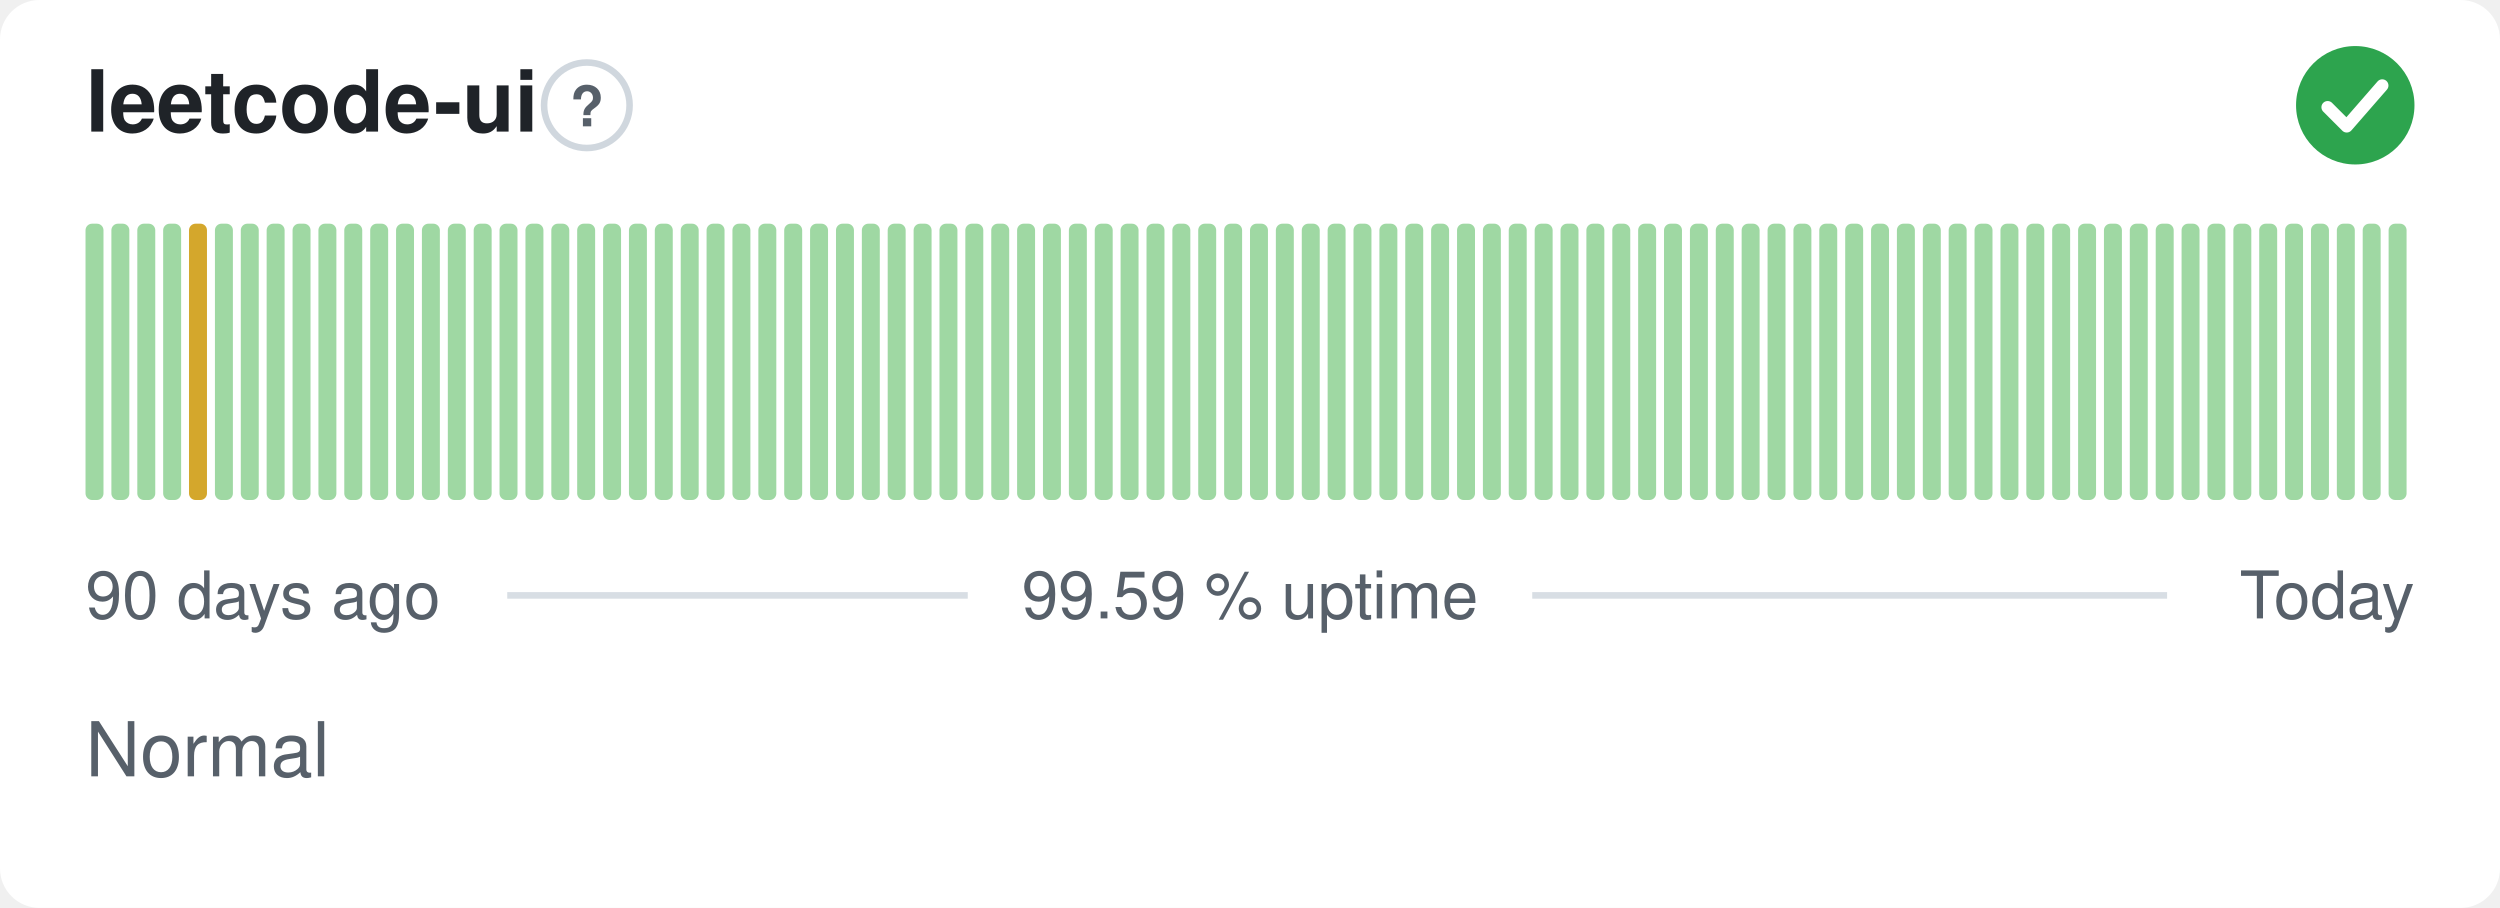
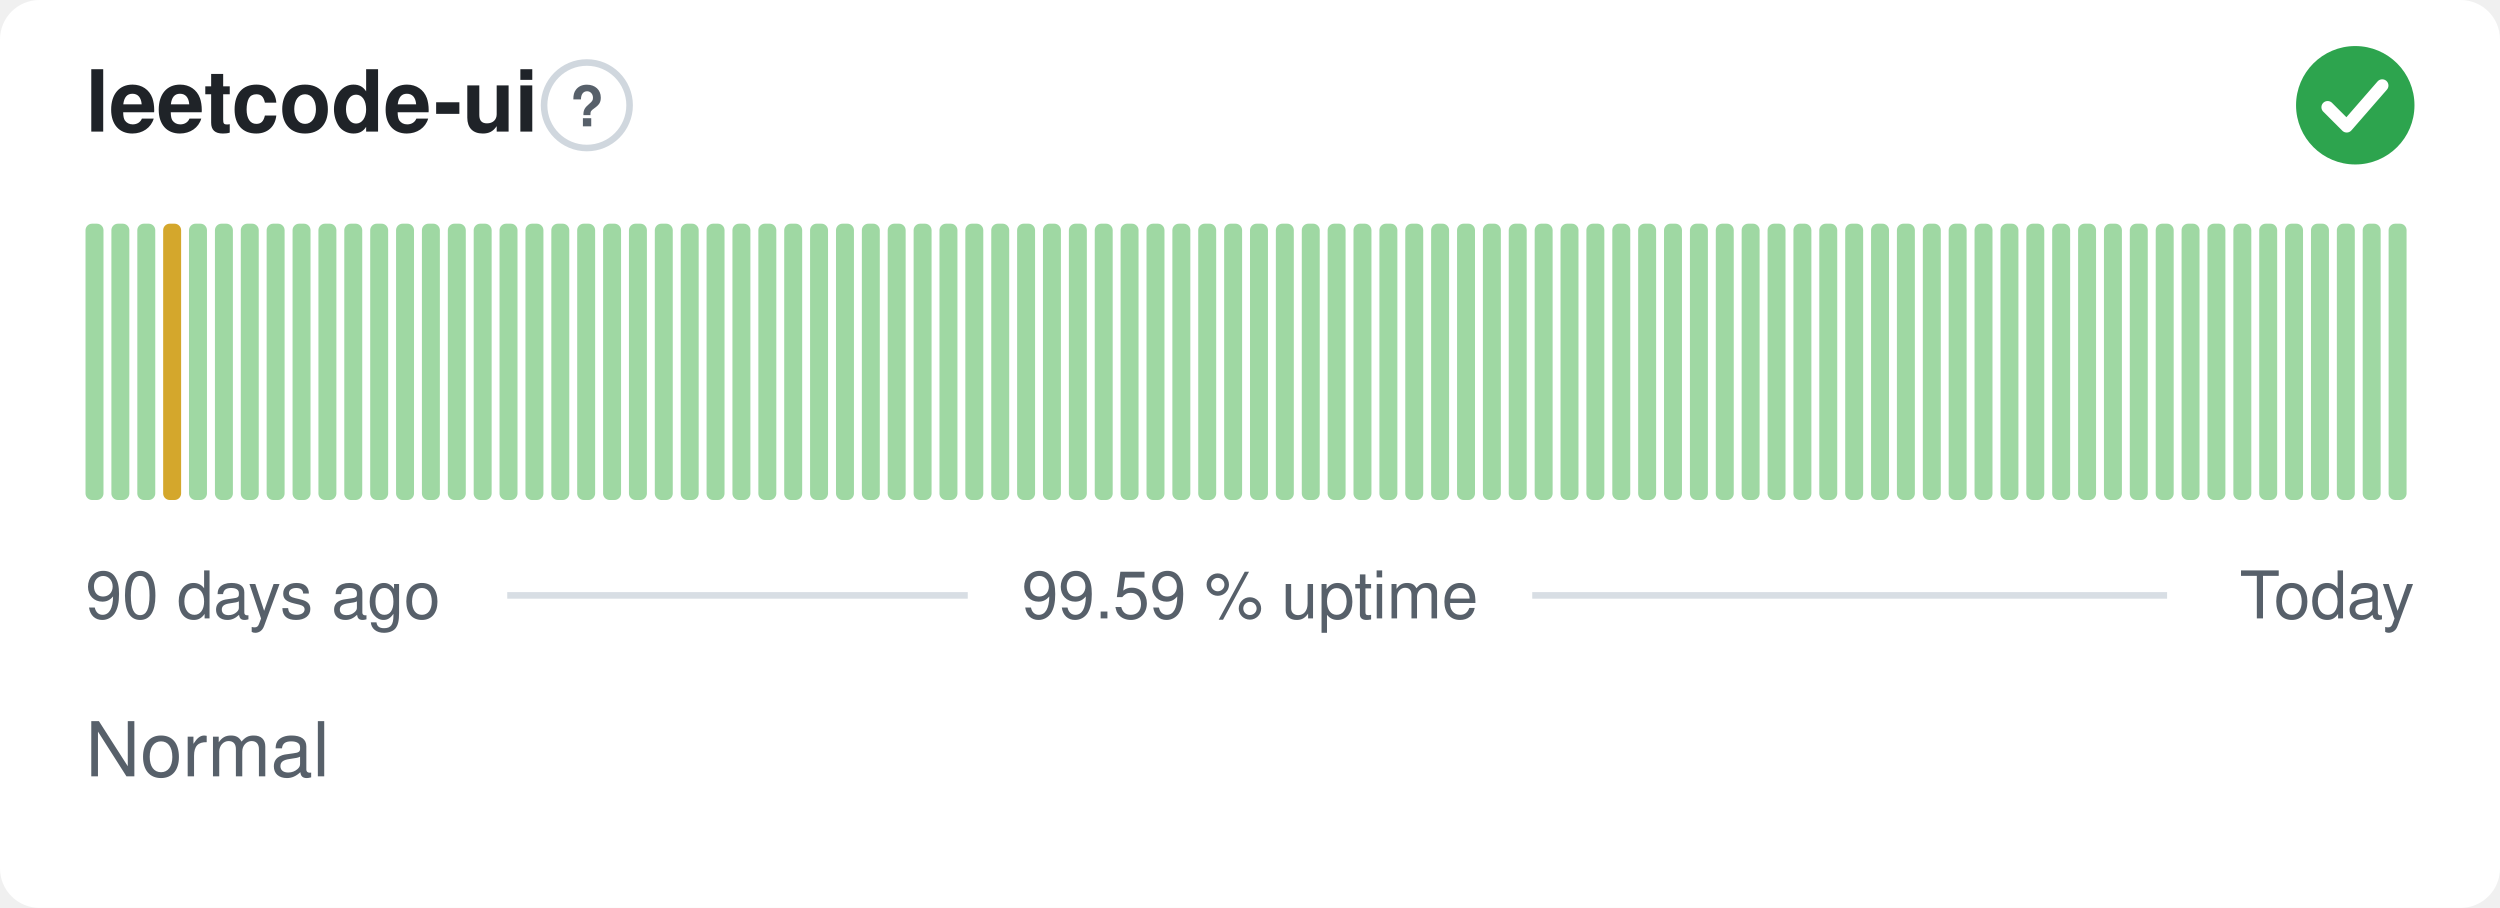
<svg xmlns="http://www.w3.org/2000/svg" width="380" height="138" viewBox="0 0 380 138" role="img" aria-label="leetcode-ui: Normal, 99.59 % uptime over the last 90 days" font-family="-apple-system,BlinkMacSystemFont,'Segoe UI',Helvetica,Arial,sans-serif">
  <style>
    @media (prefers-color-scheme: dark) {
      .bg { fill: #0d1117 }
      .title { fill: #e6edf3 }
      .muted { fill: #8b949e }
      .hint { stroke: #30363d }
      .rule { stroke: #30363d }
      .nodata { fill: #21262d }
    }
  </style>
  <rect class="bg" width="380" height="138" rx="6" fill="#ffffff" />
  <text class="title" x="13" y="20" font-size="13" font-weight="600" fill="#1f2328">leetcode-ui</text>
  <circle class="hint" cx="89.2" cy="16" r="6.5" fill="none" stroke="#d0d7de" stroke-width="1" />
  <text class="muted" x="89.2" y="19.2" text-anchor="middle" font-size="8.5" font-weight="700" fill="#57606a">?</text>
  <circle cx="358" cy="16" r="9" fill="#2da44e" />
  <path d="M353.80 16.30l2.90 2.90 5.40 -6.20" fill="none" stroke="#fff" stroke-width="1.89" stroke-linecap="round" stroke-linejoin="round" />
  <rect x="13.00" y="34.00" width="2.73" height="42.00" rx="1" fill="#9fd8a3" />
  <rect x="16.93" y="34.00" width="2.73" height="42.00" rx="1" fill="#9fd8a3" />
  <rect x="20.87" y="34.00" width="2.73" height="42.00" rx="1" fill="#9fd8a3" />
-   <rect x="24.80" y="34.00" width="2.73" height="42.00" rx="1" fill="#9fd8a3" />
-   <rect x="28.73" y="34.00" width="2.73" height="42.00" rx="1" fill="#d4a72c" />
+   <rect x="24.80" y="34.00" width="2.73" height="42.00" rx="1" fill="#d4a72c" />
+   <rect x="28.73" y="34.00" width="2.73" height="42.00" rx="1" fill="#9fd8a3" />
  <rect x="32.67" y="34.00" width="2.73" height="42.00" rx="1" fill="#9fd8a3" />
  <rect x="36.60" y="34.00" width="2.73" height="42.00" rx="1" fill="#9fd8a3" />
  <rect x="40.53" y="34.00" width="2.73" height="42.00" rx="1" fill="#9fd8a3" />
  <rect x="44.47" y="34.00" width="2.73" height="42.00" rx="1" fill="#9fd8a3" />
  <rect x="48.40" y="34.00" width="2.73" height="42.00" rx="1" fill="#9fd8a3" />
  <rect x="52.33" y="34.00" width="2.73" height="42.00" rx="1" fill="#9fd8a3" />
  <rect x="56.27" y="34.00" width="2.73" height="42.00" rx="1" fill="#9fd8a3" />
  <rect x="60.20" y="34.00" width="2.73" height="42.00" rx="1" fill="#9fd8a3" />
  <rect x="64.13" y="34.00" width="2.73" height="42.00" rx="1" fill="#9fd8a3" />
  <rect x="68.07" y="34.00" width="2.73" height="42.00" rx="1" fill="#9fd8a3" />
  <rect x="72.00" y="34.00" width="2.73" height="42.00" rx="1" fill="#9fd8a3" />
  <rect x="75.93" y="34.00" width="2.73" height="42.00" rx="1" fill="#9fd8a3" />
  <rect x="79.87" y="34.00" width="2.73" height="42.00" rx="1" fill="#9fd8a3" />
  <rect x="83.80" y="34.00" width="2.73" height="42.00" rx="1" fill="#9fd8a3" />
  <rect x="87.73" y="34.00" width="2.73" height="42.00" rx="1" fill="#9fd8a3" />
  <rect x="91.67" y="34.00" width="2.73" height="42.00" rx="1" fill="#9fd8a3" />
  <rect x="95.60" y="34.00" width="2.73" height="42.00" rx="1" fill="#9fd8a3" />
  <rect x="99.53" y="34.00" width="2.73" height="42.00" rx="1" fill="#9fd8a3" />
  <rect x="103.47" y="34.00" width="2.73" height="42.00" rx="1" fill="#9fd8a3" />
  <rect x="107.40" y="34.00" width="2.73" height="42.00" rx="1" fill="#9fd8a3" />
  <rect x="111.33" y="34.00" width="2.73" height="42.00" rx="1" fill="#9fd8a3" />
  <rect x="115.27" y="34.00" width="2.73" height="42.00" rx="1" fill="#9fd8a3" />
  <rect x="119.20" y="34.00" width="2.73" height="42.00" rx="1" fill="#9fd8a3" />
  <rect x="123.13" y="34.00" width="2.73" height="42.00" rx="1" fill="#9fd8a3" />
  <rect x="127.07" y="34.00" width="2.73" height="42.00" rx="1" fill="#9fd8a3" />
  <rect x="131.00" y="34.00" width="2.73" height="42.00" rx="1" fill="#9fd8a3" />
  <rect x="134.93" y="34.00" width="2.73" height="42.00" rx="1" fill="#9fd8a3" />
  <rect x="138.87" y="34.00" width="2.73" height="42.00" rx="1" fill="#9fd8a3" />
  <rect x="142.80" y="34.00" width="2.73" height="42.00" rx="1" fill="#9fd8a3" />
  <rect x="146.73" y="34.00" width="2.73" height="42.00" rx="1" fill="#9fd8a3" />
  <rect x="150.67" y="34.00" width="2.73" height="42.00" rx="1" fill="#9fd8a3" />
  <rect x="154.60" y="34.00" width="2.73" height="42.00" rx="1" fill="#9fd8a3" />
  <rect x="158.53" y="34.00" width="2.73" height="42.00" rx="1" fill="#9fd8a3" />
  <rect x="162.47" y="34.00" width="2.73" height="42.00" rx="1" fill="#9fd8a3" />
  <rect x="166.40" y="34.00" width="2.73" height="42.00" rx="1" fill="#9fd8a3" />
  <rect x="170.33" y="34.00" width="2.73" height="42.00" rx="1" fill="#9fd8a3" />
  <rect x="174.27" y="34.00" width="2.73" height="42.00" rx="1" fill="#9fd8a3" />
  <rect x="178.20" y="34.00" width="2.73" height="42.00" rx="1" fill="#9fd8a3" />
  <rect x="182.13" y="34.00" width="2.73" height="42.00" rx="1" fill="#9fd8a3" />
  <rect x="186.07" y="34.00" width="2.73" height="42.00" rx="1" fill="#9fd8a3" />
  <rect x="190.00" y="34.00" width="2.73" height="42.00" rx="1" fill="#9fd8a3" />
  <rect x="193.93" y="34.00" width="2.73" height="42.00" rx="1" fill="#9fd8a3" />
  <rect x="197.87" y="34.00" width="2.73" height="42.00" rx="1" fill="#9fd8a3" />
  <rect x="201.80" y="34.00" width="2.73" height="42.00" rx="1" fill="#9fd8a3" />
  <rect x="205.73" y="34.00" width="2.73" height="42.00" rx="1" fill="#9fd8a3" />
  <rect x="209.67" y="34.00" width="2.73" height="42.00" rx="1" fill="#9fd8a3" />
  <rect x="213.60" y="34.00" width="2.73" height="42.00" rx="1" fill="#9fd8a3" />
  <rect x="217.53" y="34.00" width="2.73" height="42.00" rx="1" fill="#9fd8a3" />
  <rect x="221.47" y="34.00" width="2.73" height="42.00" rx="1" fill="#9fd8a3" />
  <rect x="225.40" y="34.00" width="2.73" height="42.00" rx="1" fill="#9fd8a3" />
  <rect x="229.33" y="34.00" width="2.73" height="42.00" rx="1" fill="#9fd8a3" />
  <rect x="233.27" y="34.00" width="2.73" height="42.00" rx="1" fill="#9fd8a3" />
  <rect x="237.20" y="34.00" width="2.73" height="42.00" rx="1" fill="#9fd8a3" />
  <rect x="241.13" y="34.00" width="2.73" height="42.00" rx="1" fill="#9fd8a3" />
  <rect x="245.07" y="34.00" width="2.73" height="42.00" rx="1" fill="#9fd8a3" />
  <rect x="249.00" y="34.00" width="2.73" height="42.00" rx="1" fill="#9fd8a3" />
  <rect x="252.93" y="34.00" width="2.73" height="42.00" rx="1" fill="#9fd8a3" />
  <rect x="256.87" y="34.00" width="2.73" height="42.00" rx="1" fill="#9fd8a3" />
  <rect x="260.80" y="34.00" width="2.73" height="42.00" rx="1" fill="#9fd8a3" />
  <rect x="264.73" y="34.00" width="2.73" height="42.00" rx="1" fill="#9fd8a3" />
  <rect x="268.67" y="34.00" width="2.73" height="42.00" rx="1" fill="#9fd8a3" />
  <rect x="272.60" y="34.00" width="2.73" height="42.00" rx="1" fill="#9fd8a3" />
  <rect x="276.53" y="34.00" width="2.73" height="42.00" rx="1" fill="#9fd8a3" />
  <rect x="280.47" y="34.00" width="2.73" height="42.00" rx="1" fill="#9fd8a3" />
  <rect x="284.40" y="34.00" width="2.73" height="42.00" rx="1" fill="#9fd8a3" />
  <rect x="288.33" y="34.00" width="2.73" height="42.00" rx="1" fill="#9fd8a3" />
  <rect x="292.27" y="34.00" width="2.73" height="42.00" rx="1" fill="#9fd8a3" />
  <rect x="296.20" y="34.00" width="2.73" height="42.00" rx="1" fill="#9fd8a3" />
  <rect x="300.13" y="34.00" width="2.73" height="42.00" rx="1" fill="#9fd8a3" />
  <rect x="304.07" y="34.00" width="2.73" height="42.00" rx="1" fill="#9fd8a3" />
  <rect x="308.00" y="34.00" width="2.73" height="42.00" rx="1" fill="#9fd8a3" />
  <rect x="311.93" y="34.00" width="2.73" height="42.00" rx="1" fill="#9fd8a3" />
  <rect x="315.87" y="34.00" width="2.73" height="42.00" rx="1" fill="#9fd8a3" />
  <rect x="319.80" y="34.00" width="2.73" height="42.00" rx="1" fill="#9fd8a3" />
  <rect x="323.73" y="34.00" width="2.73" height="42.00" rx="1" fill="#9fd8a3" />
  <rect x="327.67" y="34.00" width="2.73" height="42.00" rx="1" fill="#9fd8a3" />
  <rect x="331.60" y="34.00" width="2.73" height="42.00" rx="1" fill="#9fd8a3" />
  <rect x="335.53" y="34.00" width="2.73" height="42.00" rx="1" fill="#9fd8a3" />
  <rect x="339.47" y="34.00" width="2.73" height="42.00" rx="1" fill="#9fd8a3" />
  <rect x="343.40" y="34.00" width="2.73" height="42.00" rx="1" fill="#9fd8a3" />
  <rect x="347.33" y="34.00" width="2.73" height="42.00" rx="1" fill="#9fd8a3" />
  <rect x="351.27" y="34.00" width="2.73" height="42.00" rx="1" fill="#9fd8a3" />
  <rect x="355.20" y="34.00" width="2.73" height="42.00" rx="1" fill="#9fd8a3" />
  <rect x="359.13" y="34.00" width="2.73" height="42.00" rx="1" fill="#9fd8a3" />
  <rect x="363.07" y="34.00" width="2.73" height="42.00" rx="1" fill="#9fd8a3" />
  <text class="muted" x="13" y="94" font-size="10" fill="#57606a">90 days ago</text>
  <text class="muted" x="190" y="94" text-anchor="middle" font-size="10" fill="#57606a">99.59 % uptime</text>
  <text class="muted" x="367" y="94" text-anchor="end" font-size="10" fill="#57606a">Today</text>
  <line class="rule" x1="77.1" y1="90.5" x2="147.1" y2="90.5" stroke="#d8dee4" stroke-width="1" />
  <line class="rule" x1="232.9" y1="90.5" x2="329.4" y2="90.5" stroke="#d8dee4" stroke-width="1" />
  <text class="muted" x="13" y="118" font-size="11.5" fill="#57606a">Normal</text>
</svg>
